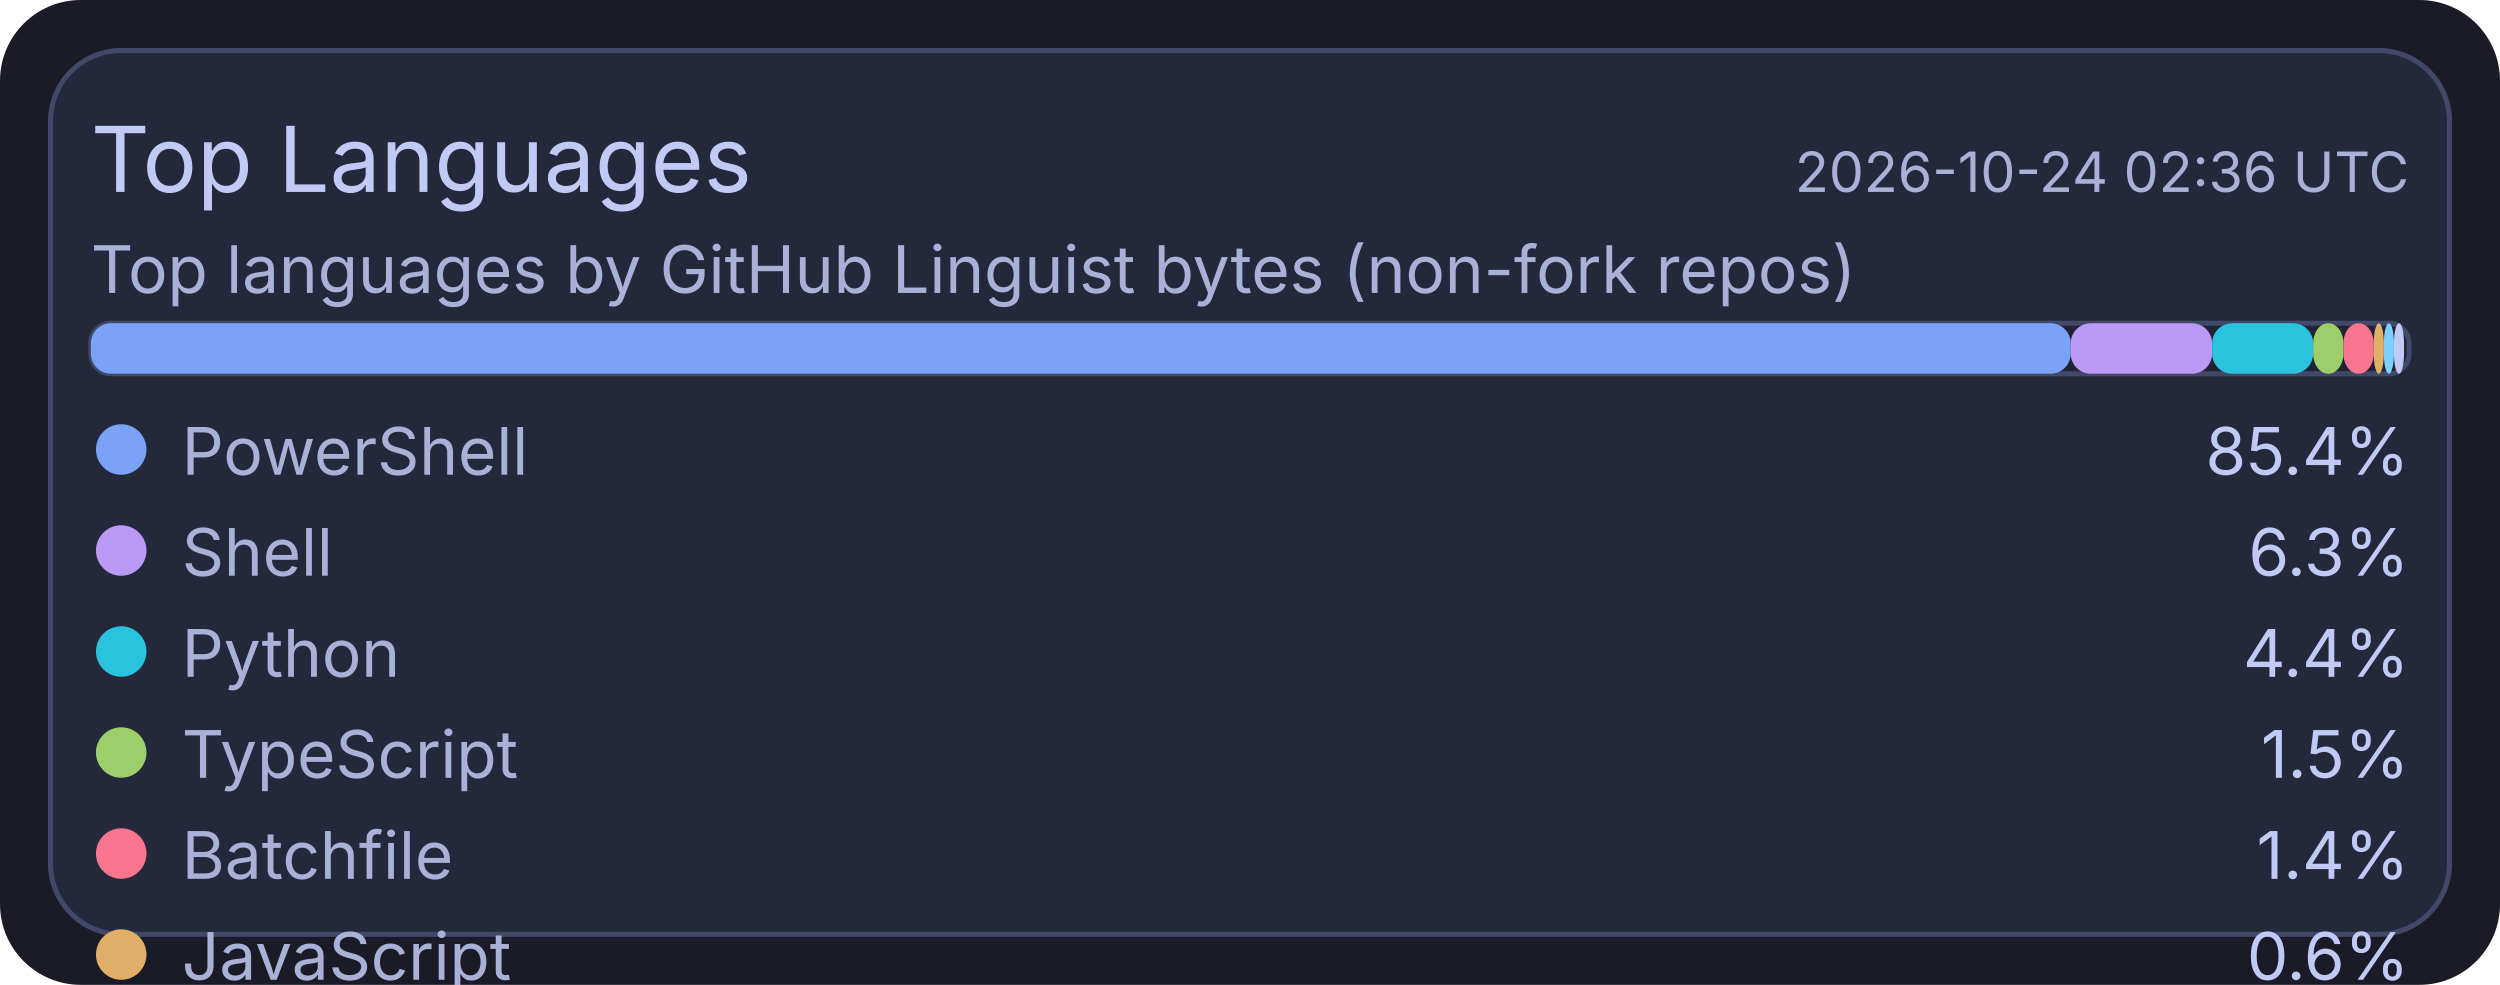
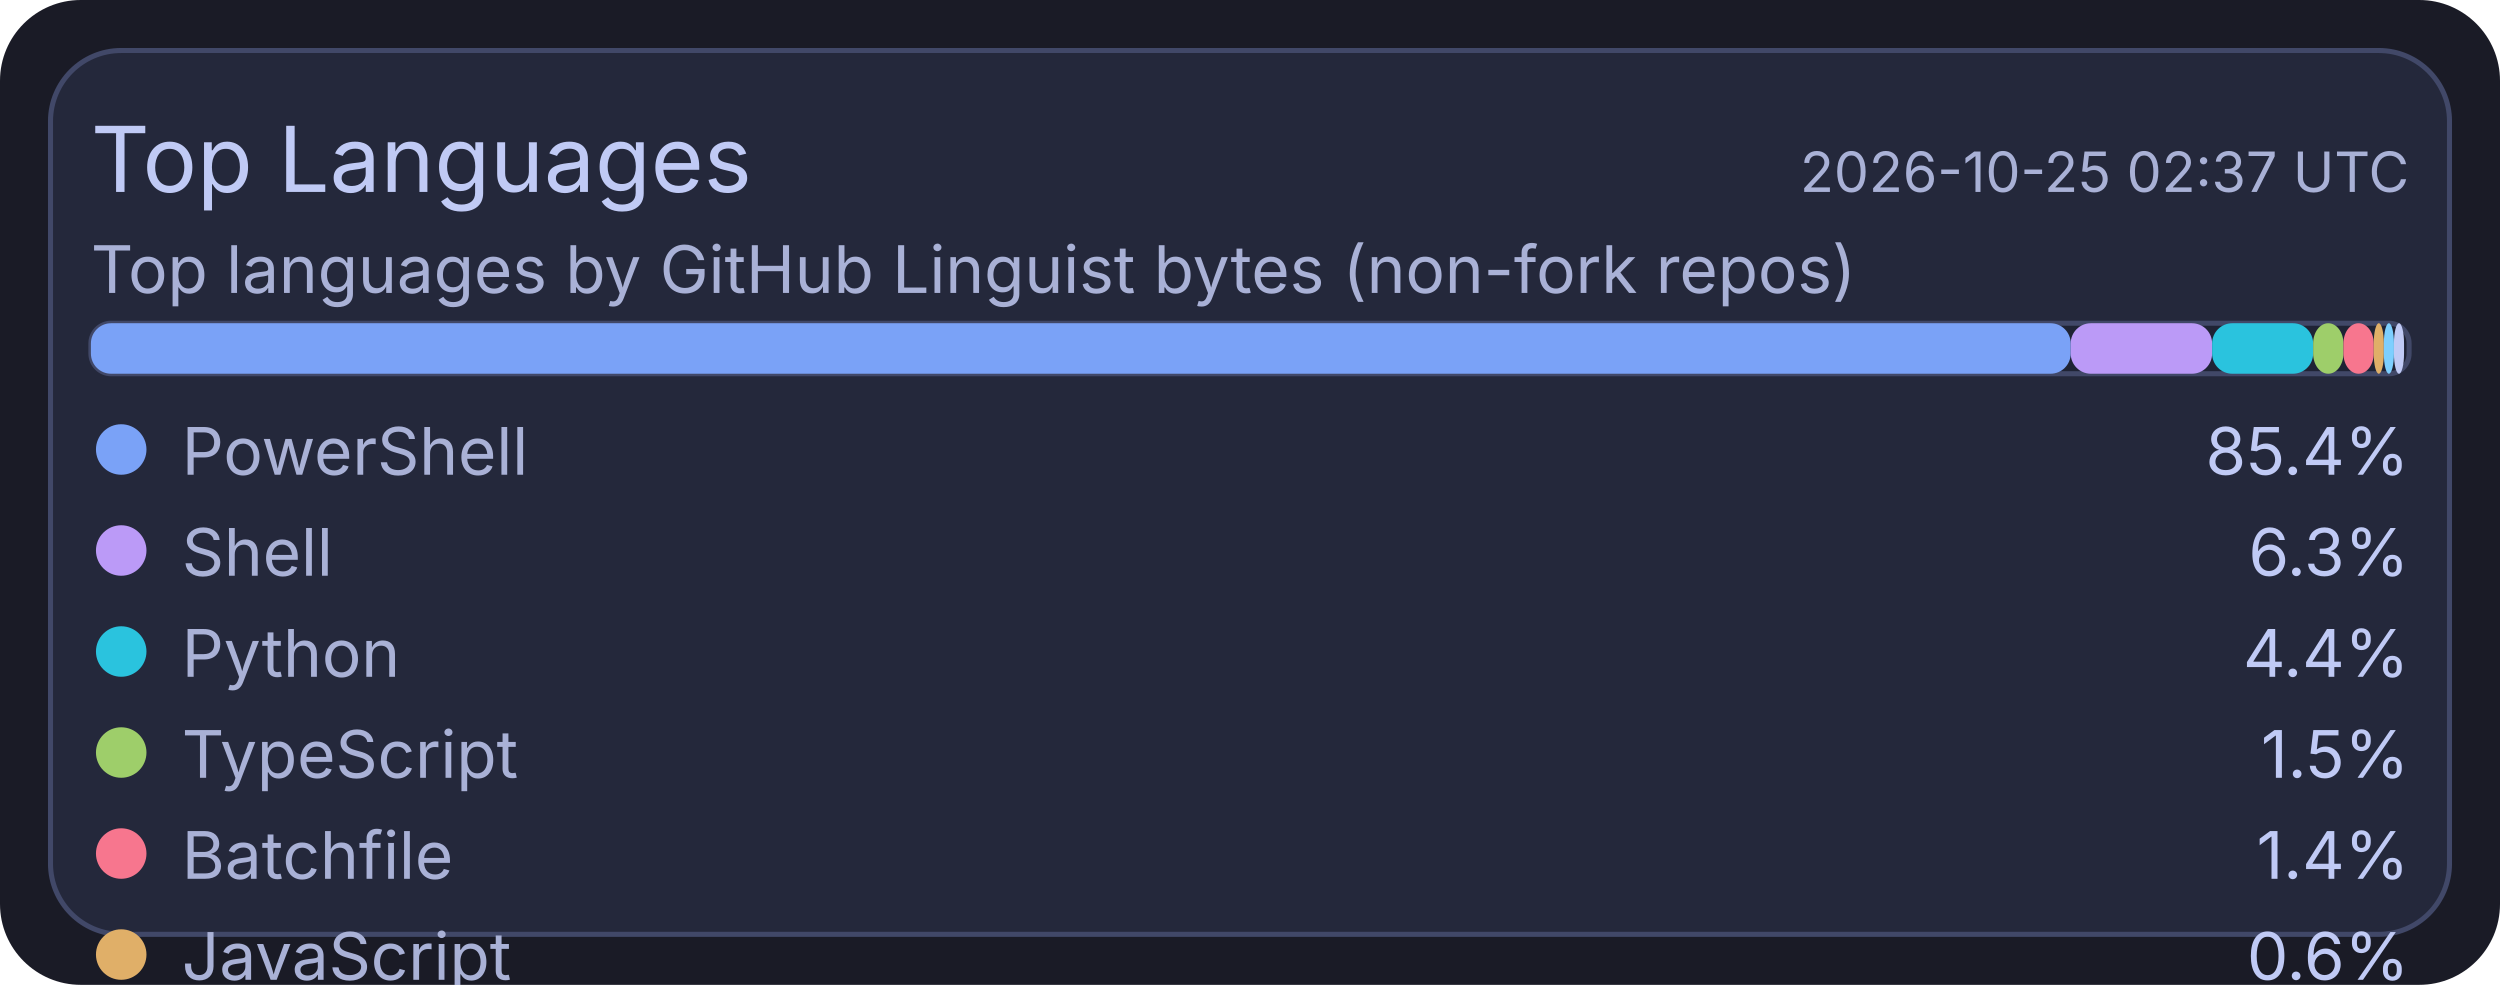
<svg xmlns="http://www.w3.org/2000/svg" width="495" height="195" viewBox="0 0 495 195">
  <rect x="0" y="0" width="495" height="195" rx="16" fill="#1a1b26" />
  <rect x="10" y="10" width="475" height="175" rx="14" fill="#24283b" stroke="#414868" stroke-width="1" />
  <text x="18" y="38" fill="#c0caf5" font-size="18" font-family="ui-sans-serif, system-ui, -apple-system, Segoe UI">Top Languages</text>
-   <text x="477" y="38" text-anchor="end" fill="#a9b1d6" font-size="11" font-family="ui-sans-serif, system-ui, -apple-system, Segoe UI">2026-10-24 02:36 UTC</text>
+   <text x="477" y="38" text-anchor="end" fill="#a9b1d6" font-size="11" font-family="ui-sans-serif, system-ui, -apple-system, Segoe UI">2026-10-25 02:37 UTC</text>
  <text x="18" y="58" fill="#a9b1d6" font-size="13" font-family="ui-sans-serif, system-ui, -apple-system, Segoe UI">Top languages by GitHub Linguist bytes (non-fork repos)</text>
  <rect x="18" y="64" width="459" height="10" rx="4" fill="#1f2335" stroke="#414868" stroke-width="1" />
  <rect x="18" y="64" width="392" height="10" rx="4" fill="#7aa2f7" />
  <rect x="410" y="64" width="28" height="10" rx="4" fill="#bb9af7" />
  <rect x="438" y="64" width="20" height="10" rx="4" fill="#2ac3de" />
  <rect x="458" y="64" width="6" height="10" rx="4" fill="#9ece6a" />
  <rect x="464" y="64" width="6" height="10" rx="4" fill="#f7768e" />
  <rect x="470" y="64" width="2" height="10" rx="4" fill="#e0af68" />
  <rect x="472" y="64" width="2" height="10" rx="4" fill="#7dcfff" />
  <rect x="474" y="64" width="2" height="10" rx="4" fill="#c0caf5" />
  <circle cx="24" cy="89" r="5" fill="#7aa2f7" />
  <text x="36" y="94" fill="#a9b1d6" font-size="13" font-family="ui-sans-serif, system-ui, -apple-system, Segoe UI">PowerShell</text>
  <text x="477" y="94" text-anchor="end" fill="#c0caf5" font-size="13" font-family="ui-sans-serif, system-ui, -apple-system, Segoe UI">85.4%</text>
  <circle cx="24" cy="109" r="5" fill="#bb9af7" />
  <text x="36" y="114" fill="#a9b1d6" font-size="13" font-family="ui-sans-serif, system-ui, -apple-system, Segoe UI">Shell</text>
  <text x="477" y="114" text-anchor="end" fill="#c0caf5" font-size="13" font-family="ui-sans-serif, system-ui, -apple-system, Segoe UI">6.3%</text>
  <circle cx="24" cy="129" r="5" fill="#2ac3de" />
  <text x="36" y="134" fill="#a9b1d6" font-size="13" font-family="ui-sans-serif, system-ui, -apple-system, Segoe UI">Python</text>
  <text x="477" y="134" text-anchor="end" fill="#c0caf5" font-size="13" font-family="ui-sans-serif, system-ui, -apple-system, Segoe UI">4.4%</text>
  <circle cx="24" cy="149" r="5" fill="#9ece6a" />
  <text x="36" y="154" fill="#a9b1d6" font-size="13" font-family="ui-sans-serif, system-ui, -apple-system, Segoe UI">TypeScript</text>
  <text x="477" y="154" text-anchor="end" fill="#c0caf5" font-size="13" font-family="ui-sans-serif, system-ui, -apple-system, Segoe UI">1.5%</text>
  <circle cx="24" cy="169" r="5" fill="#f7768e" />
  <text x="36" y="174" fill="#a9b1d6" font-size="13" font-family="ui-sans-serif, system-ui, -apple-system, Segoe UI">Batchfile</text>
  <text x="477" y="174" text-anchor="end" fill="#c0caf5" font-size="13" font-family="ui-sans-serif, system-ui, -apple-system, Segoe UI">1.4%</text>
  <circle cx="24" cy="189" r="5" fill="#e0af68" />
  <text x="36" y="194" fill="#a9b1d6" font-size="13" font-family="ui-sans-serif, system-ui, -apple-system, Segoe UI">JavaScript</text>
  <text x="477" y="194" text-anchor="end" fill="#c0caf5" font-size="13" font-family="ui-sans-serif, system-ui, -apple-system, Segoe UI">0.6%</text>
  <circle cx="24" cy="209" r="5" fill="#7dcfff" />
  <text x="36" y="214" fill="#a9b1d6" font-size="13" font-family="ui-sans-serif, system-ui, -apple-system, Segoe UI">CSS</text>
  <text x="477" y="214" text-anchor="end" fill="#c0caf5" font-size="13" font-family="ui-sans-serif, system-ui, -apple-system, Segoe UI">0.2%</text>
  <circle cx="24" cy="229" r="5" fill="#c0caf5" />
  <text x="36" y="234" fill="#a9b1d6" font-size="13" font-family="ui-sans-serif, system-ui, -apple-system, Segoe UI">Lua</text>
  <text x="477" y="234" text-anchor="end" fill="#c0caf5" font-size="13" font-family="ui-sans-serif, system-ui, -apple-system, Segoe UI">0.2%</text>
</svg>
